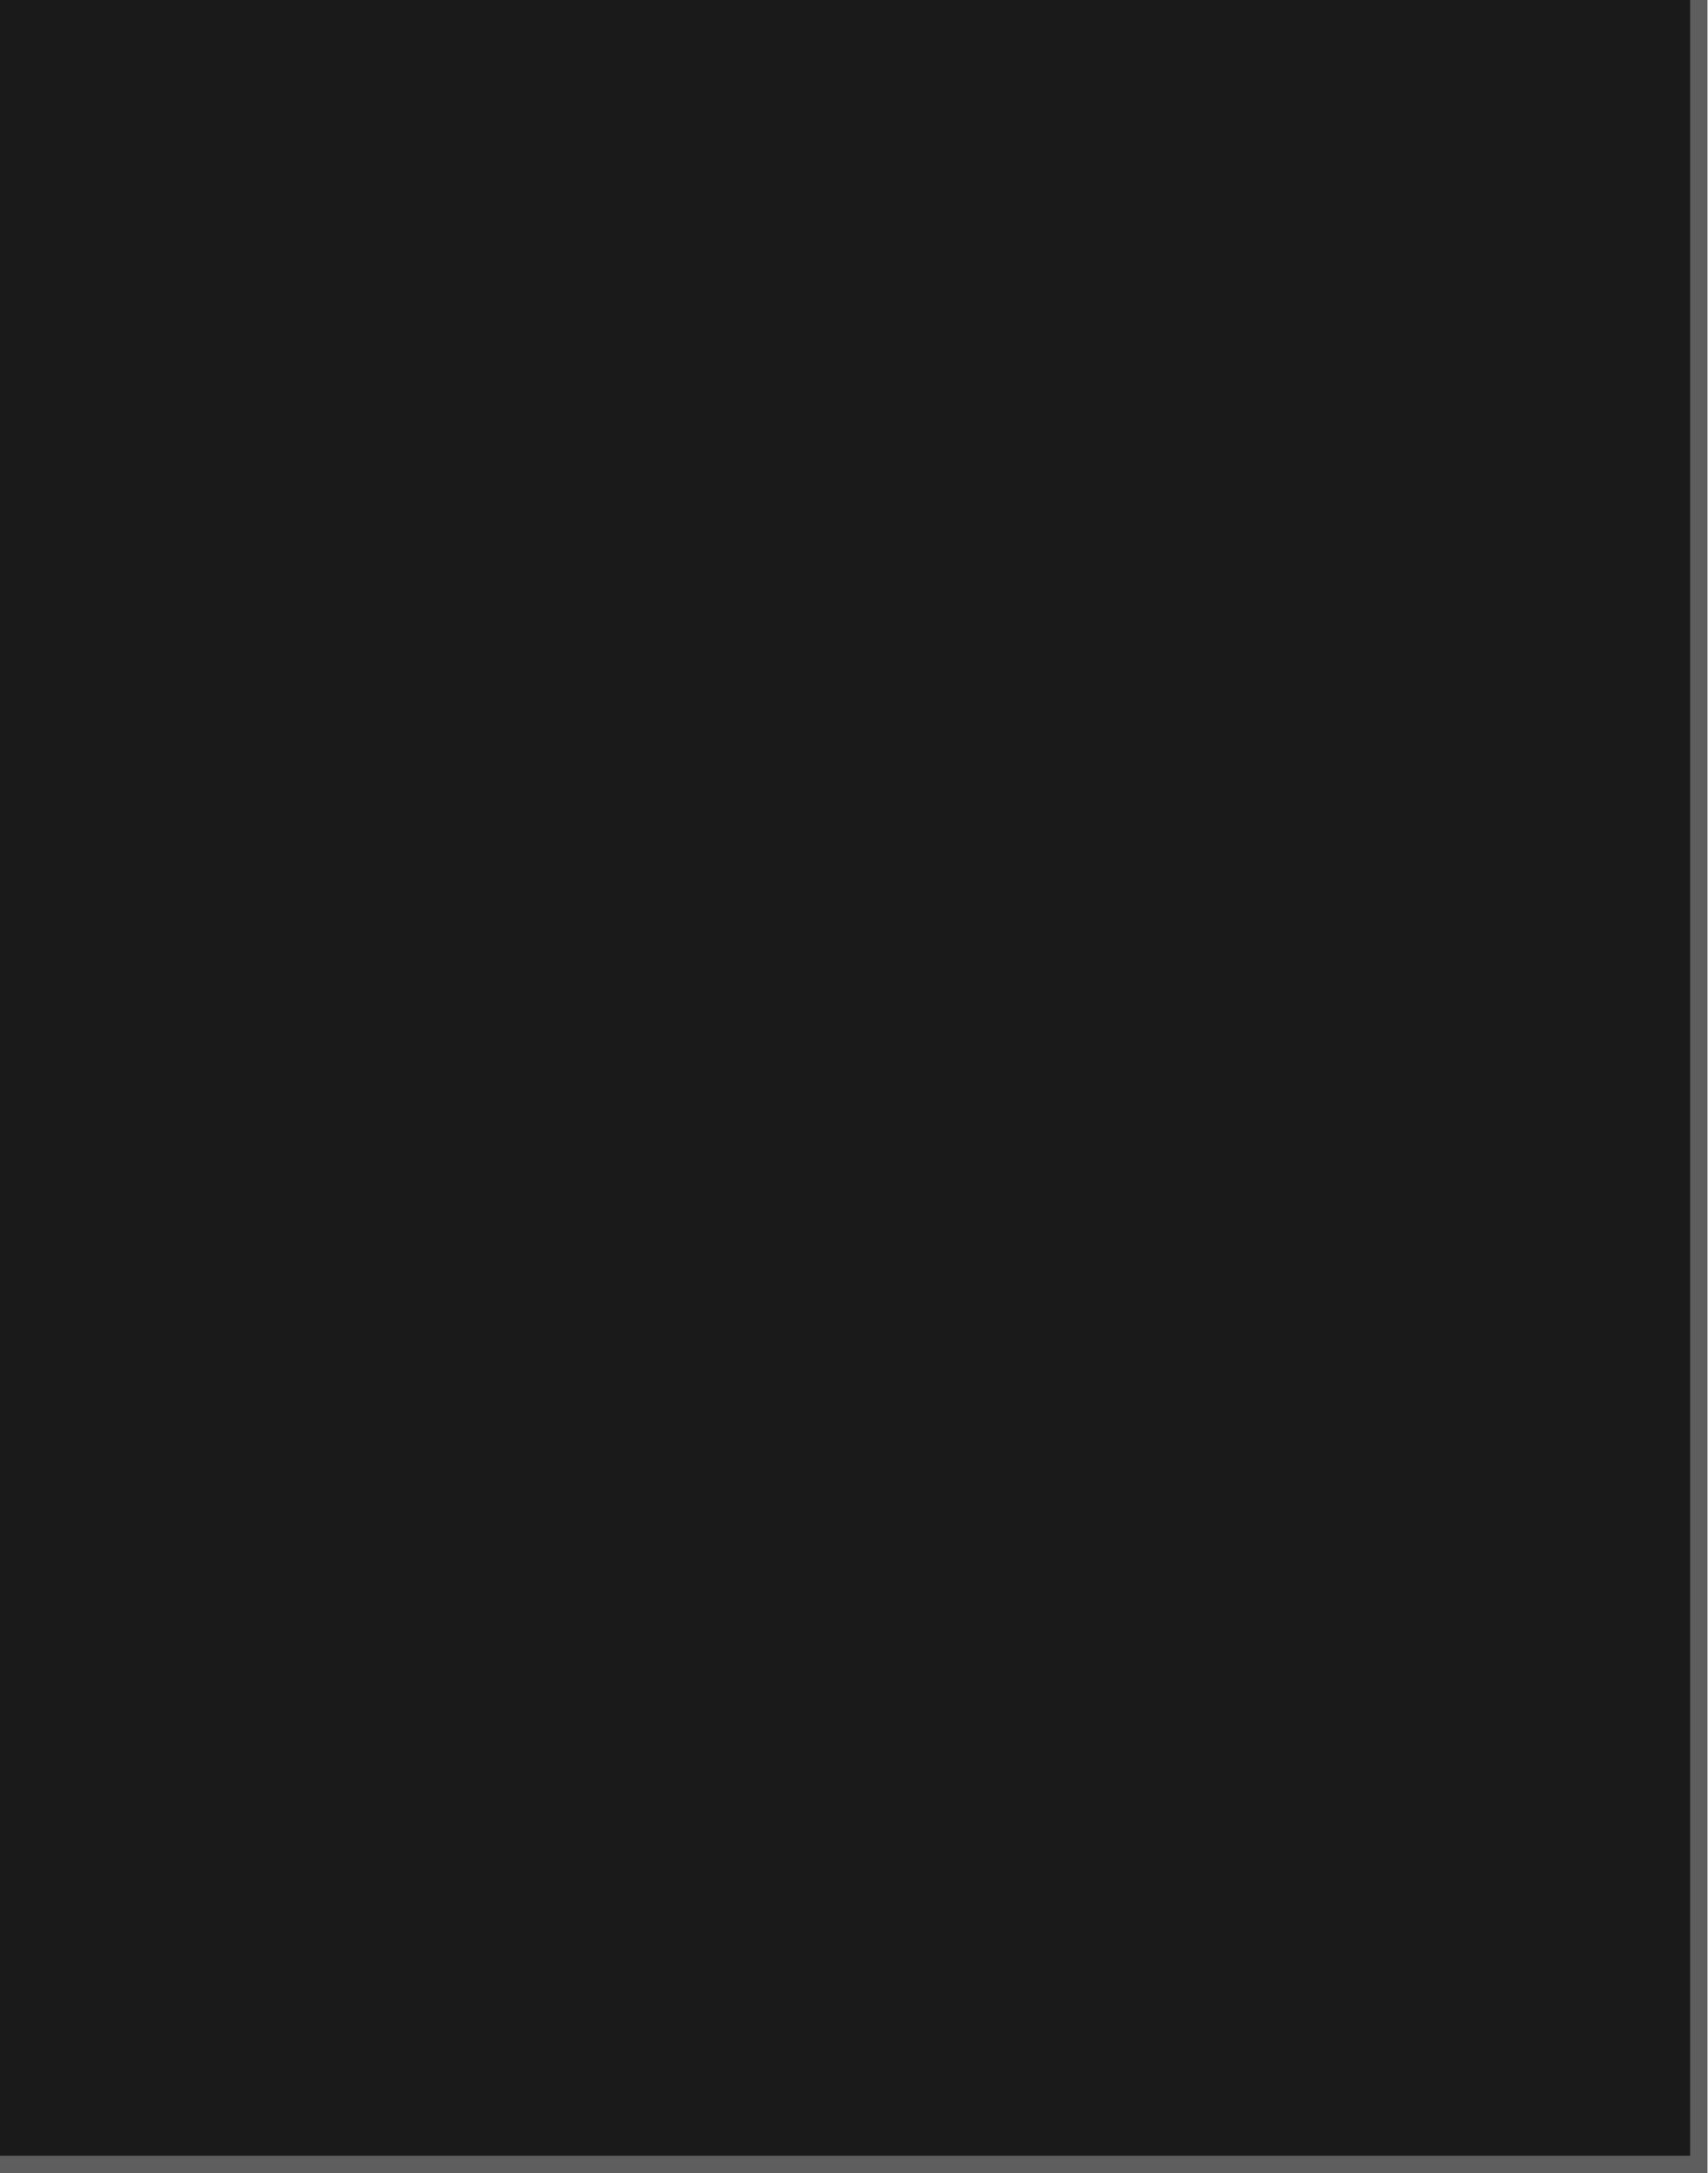
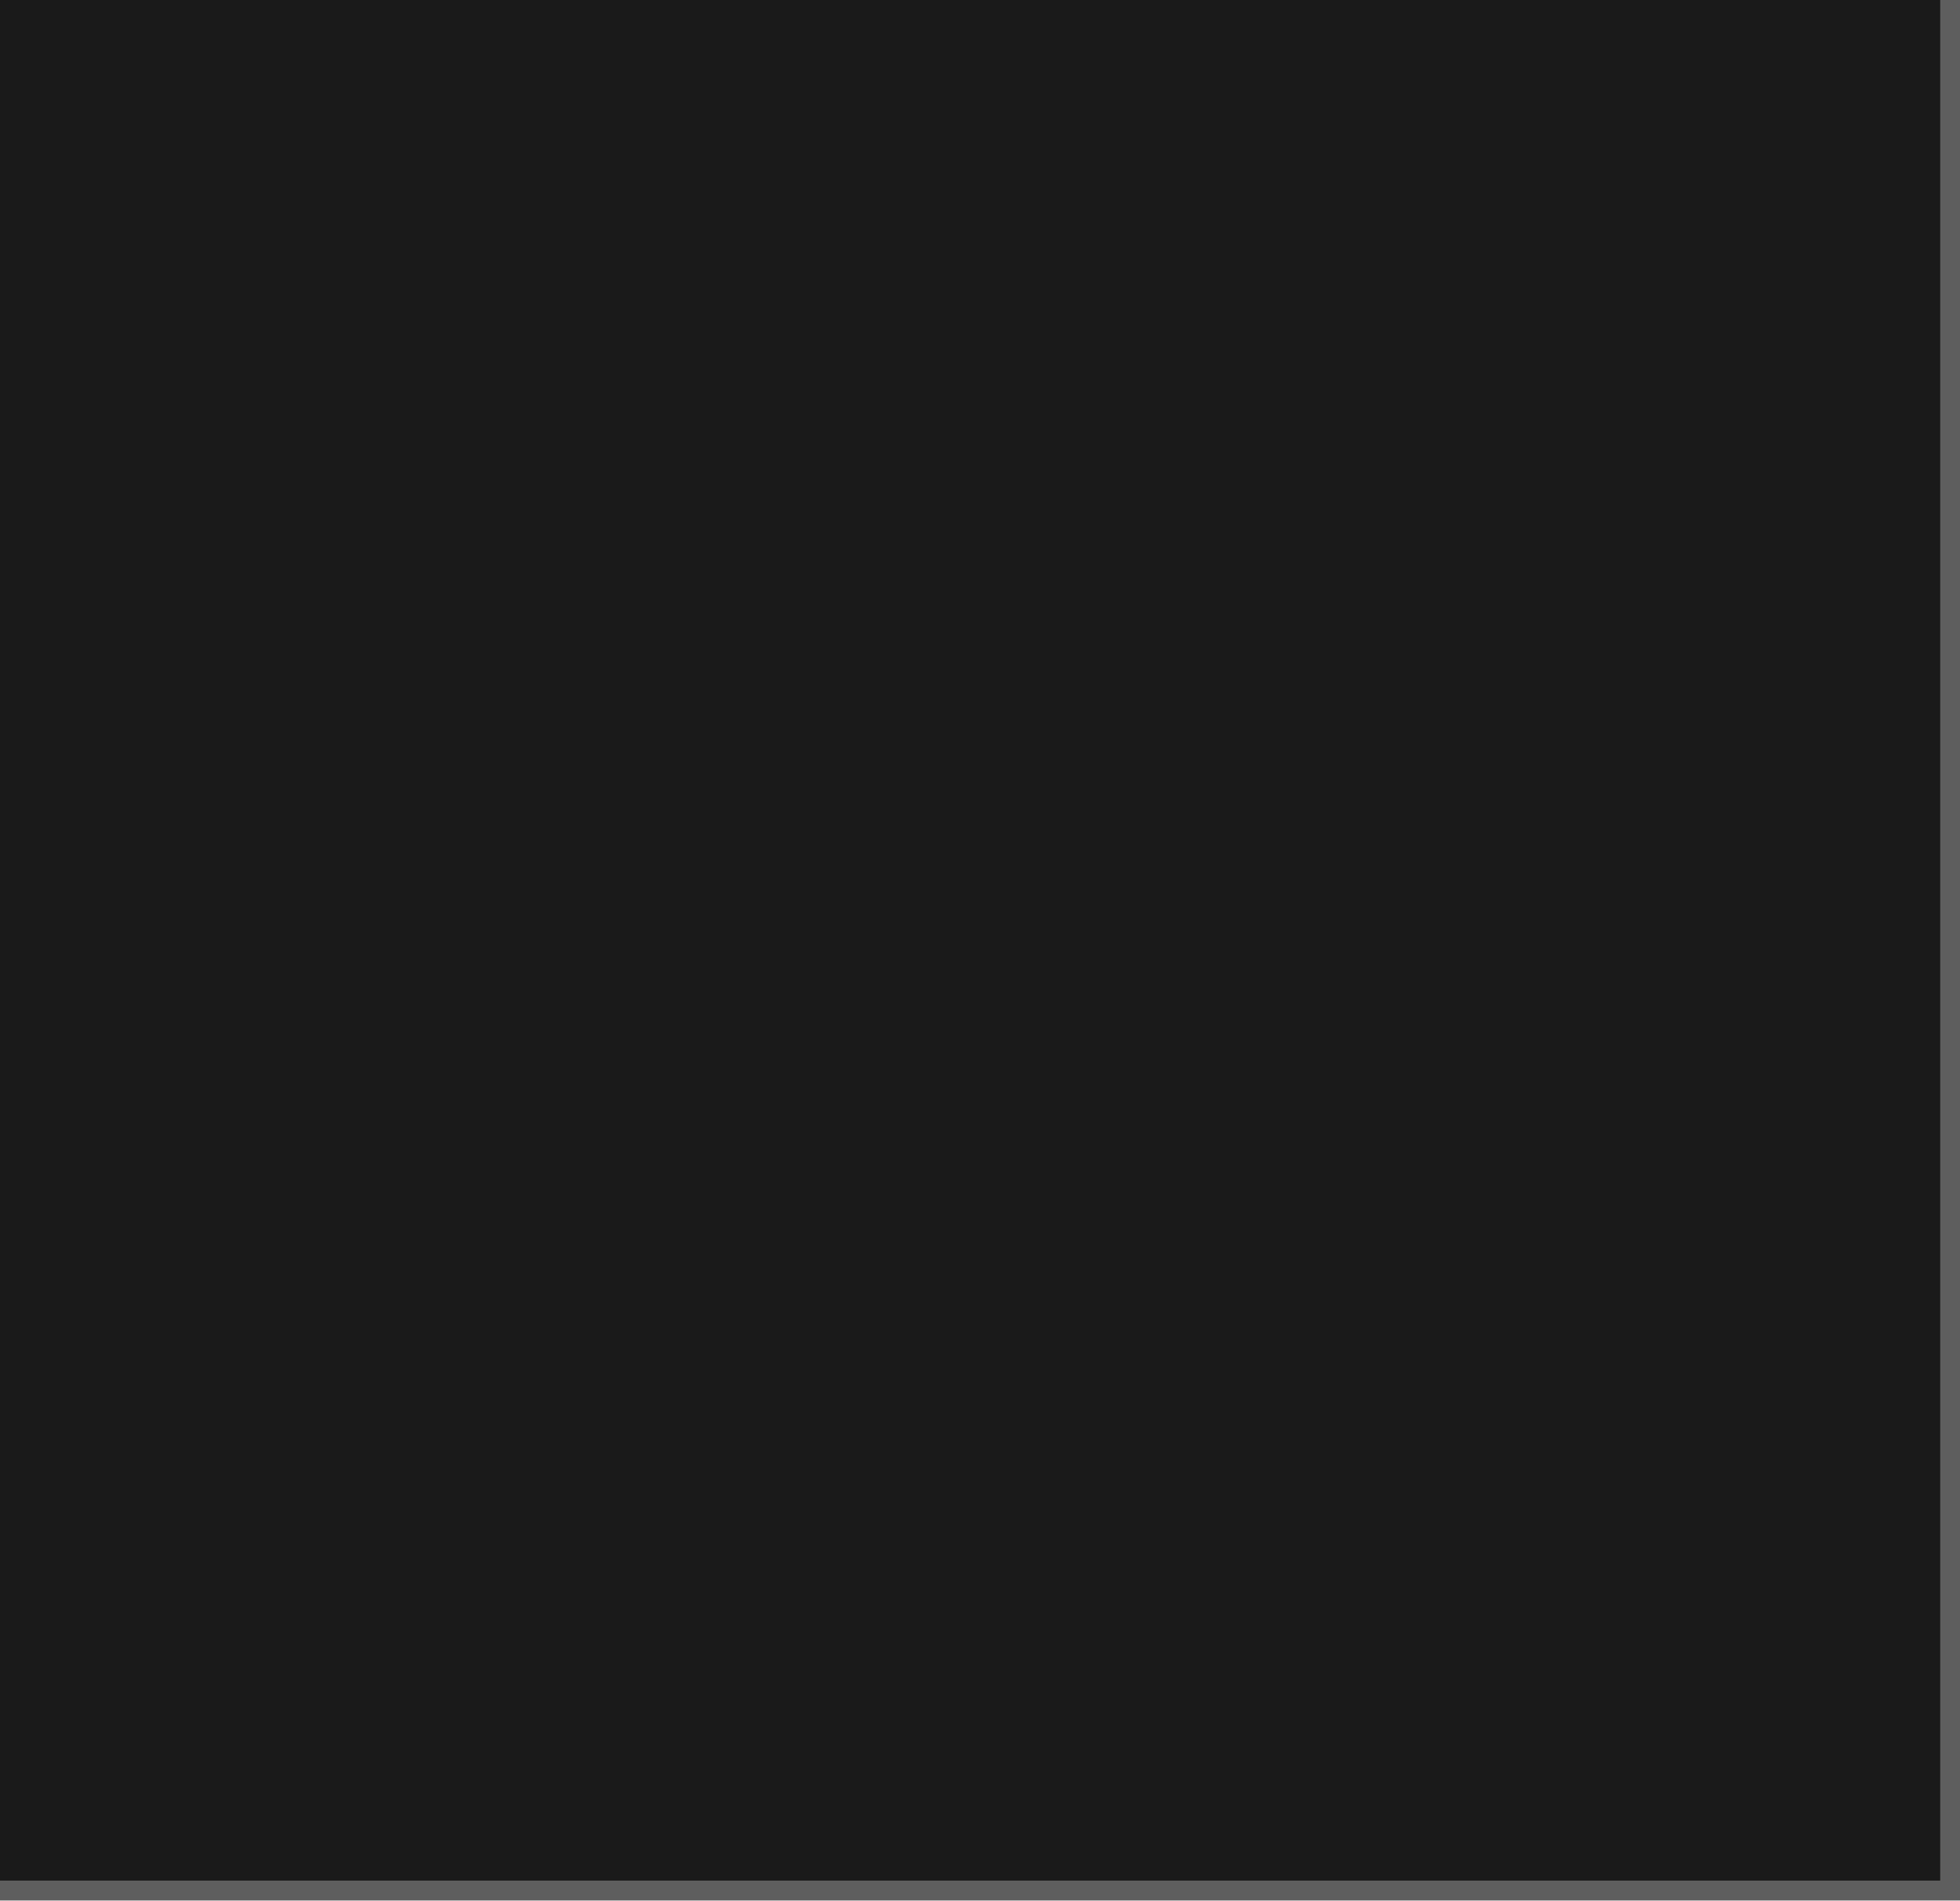
- <svg xmlns="http://www.w3.org/2000/svg" width="99" height="126" viewBox="0 0 99 126" fill="none">
+ <svg xmlns="http://www.w3.org/2000/svg" width="99" height="96" viewBox="0 0 99 96" fill="none">
  <mask id="path-1-inside-1_2029_8973" fill="white">
-     <path d="M0 0H99V126H0V0Z" />
+     <path d="M0 0H99V96H0V0Z" />
  </mask>
-   <path d="M0 0H99V126H0V0Z" fill="#1A1A1A" />
-   <path d="M99 126V127H100V126H99ZM98 0V126H100V0H98ZM99 125H0V127H99V125Z" fill="white" fill-opacity="0.3" mask="url(#path-1-inside-1_2029_8973)" />
+   <path d="M0 0H99V96H0V0Z" fill="#1A1A1A" />
+   <path d="M99 96V97H100V96H99ZM98 0V96H100V0H98ZM99 95H0V97H99V95Z" fill="white" fill-opacity="0.3" mask="url(#path-1-inside-1_2029_8973)" />
</svg>
